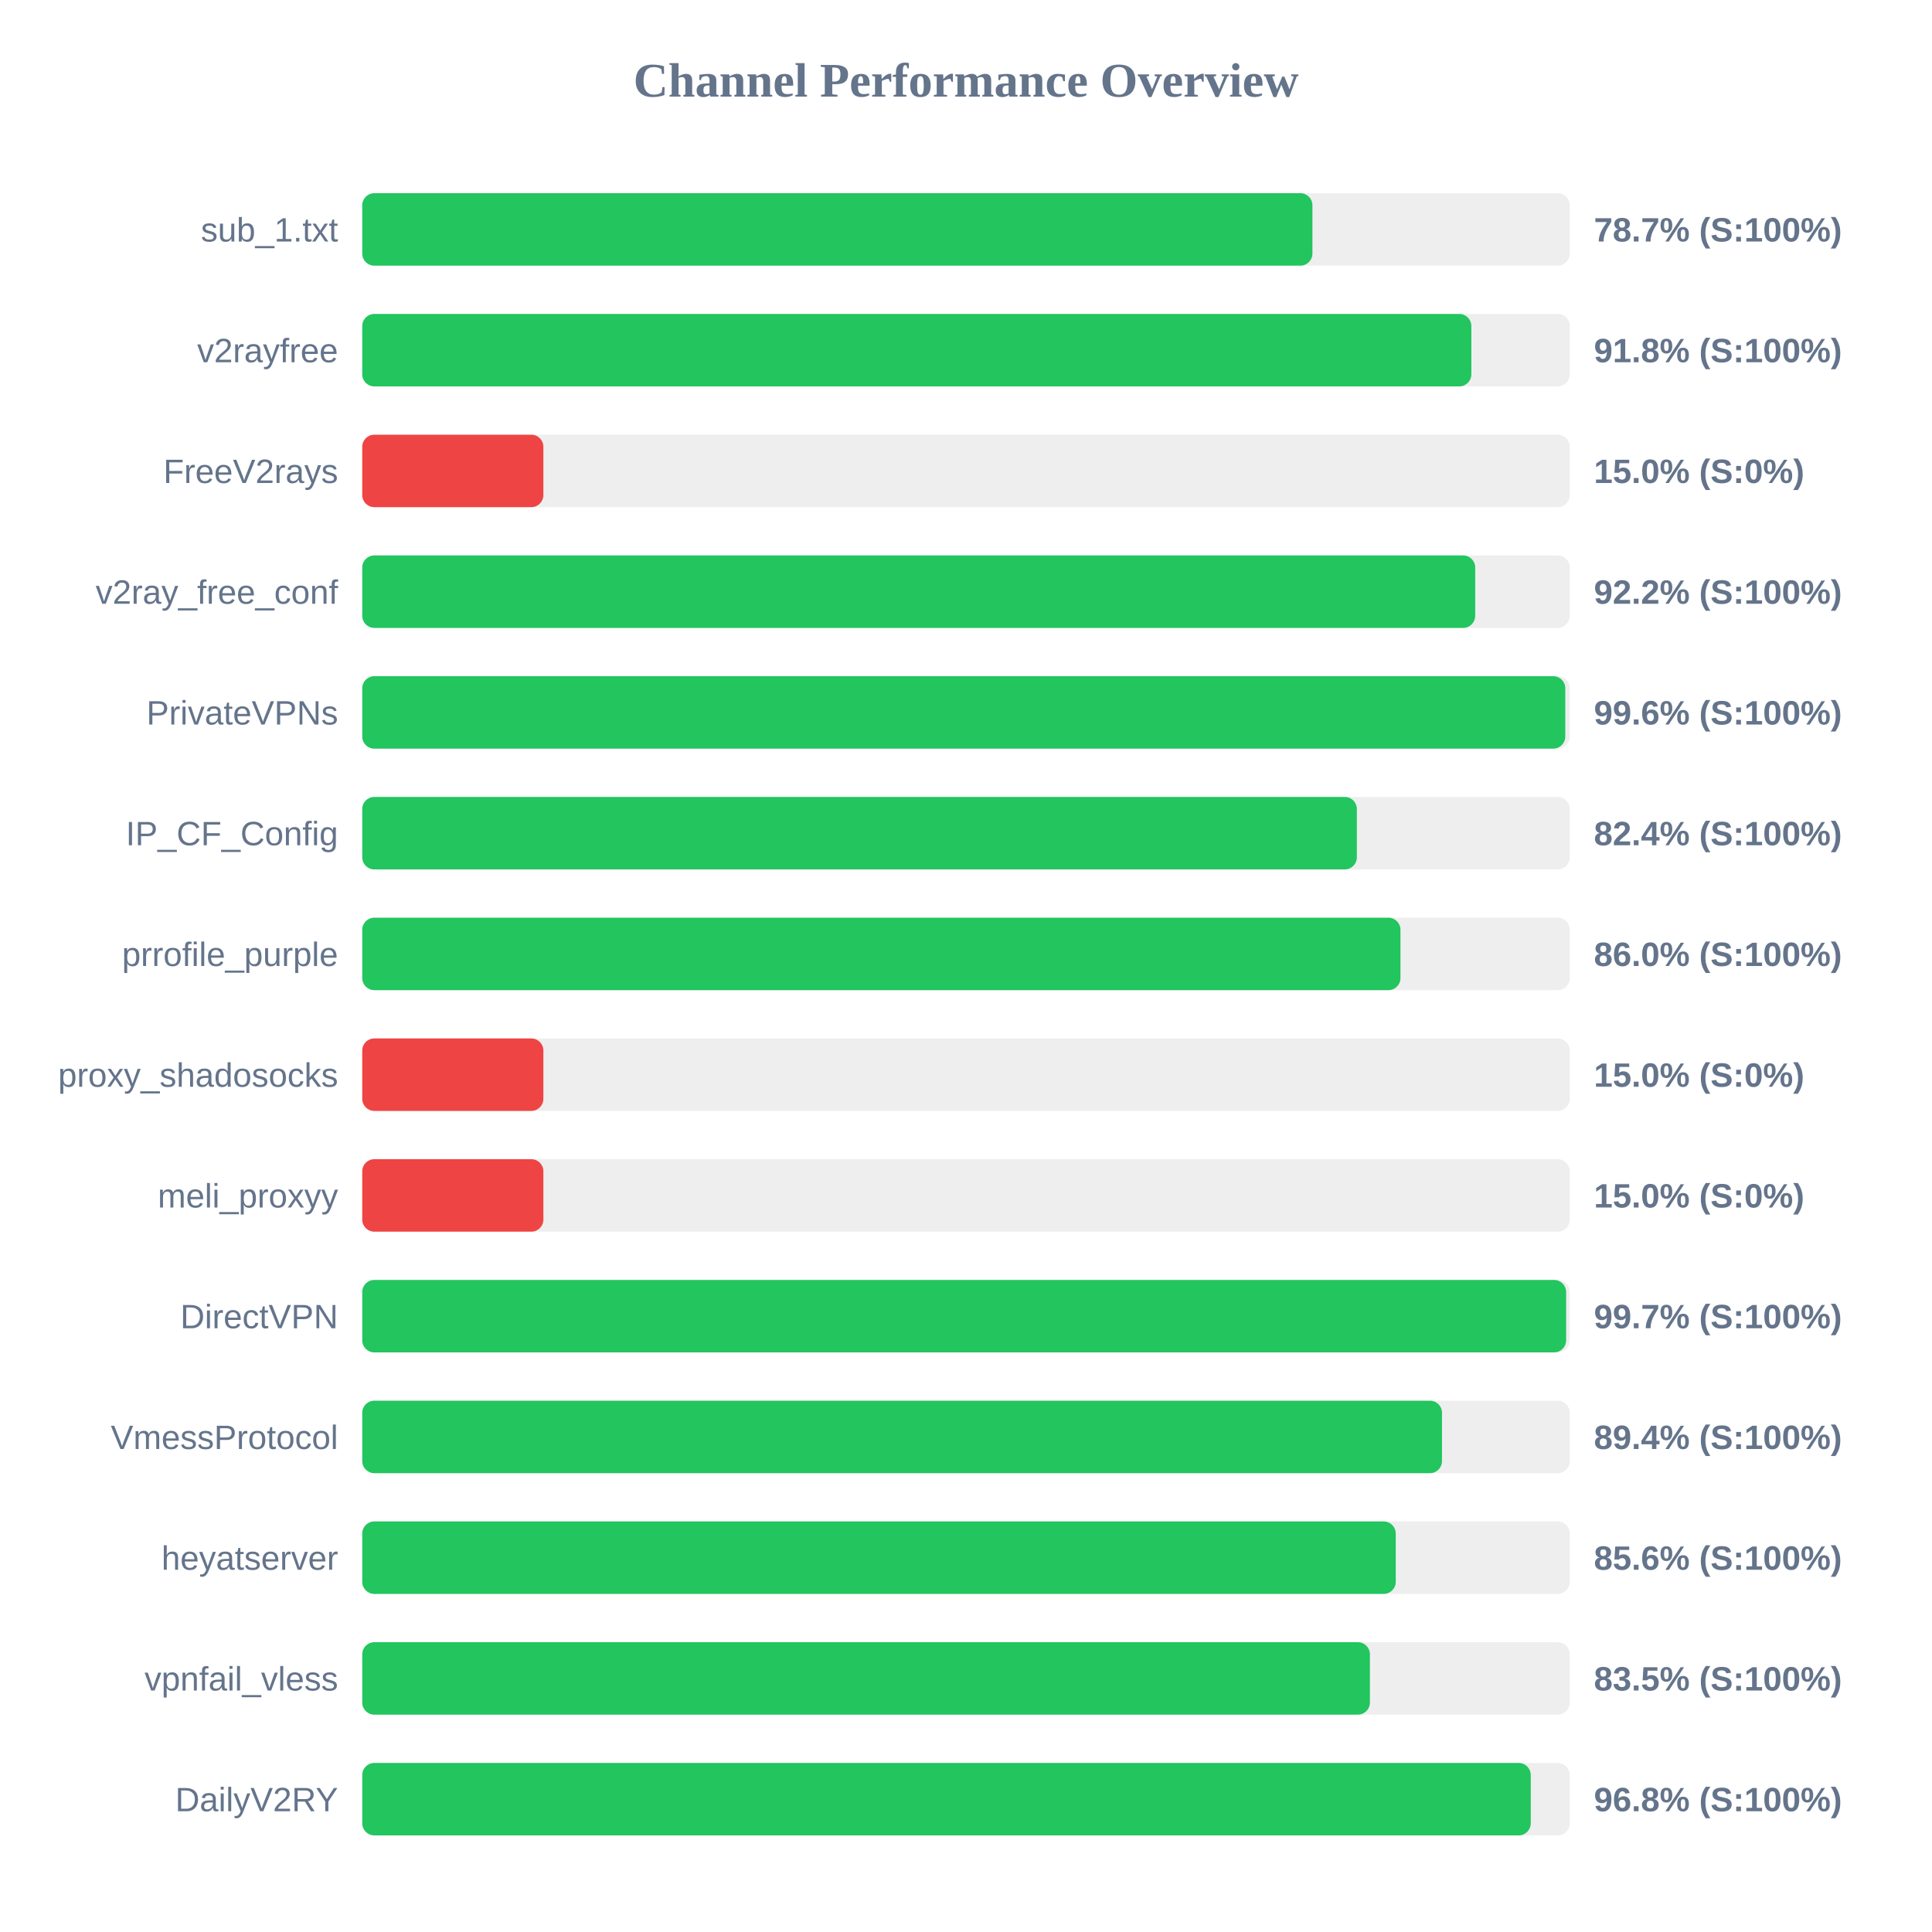
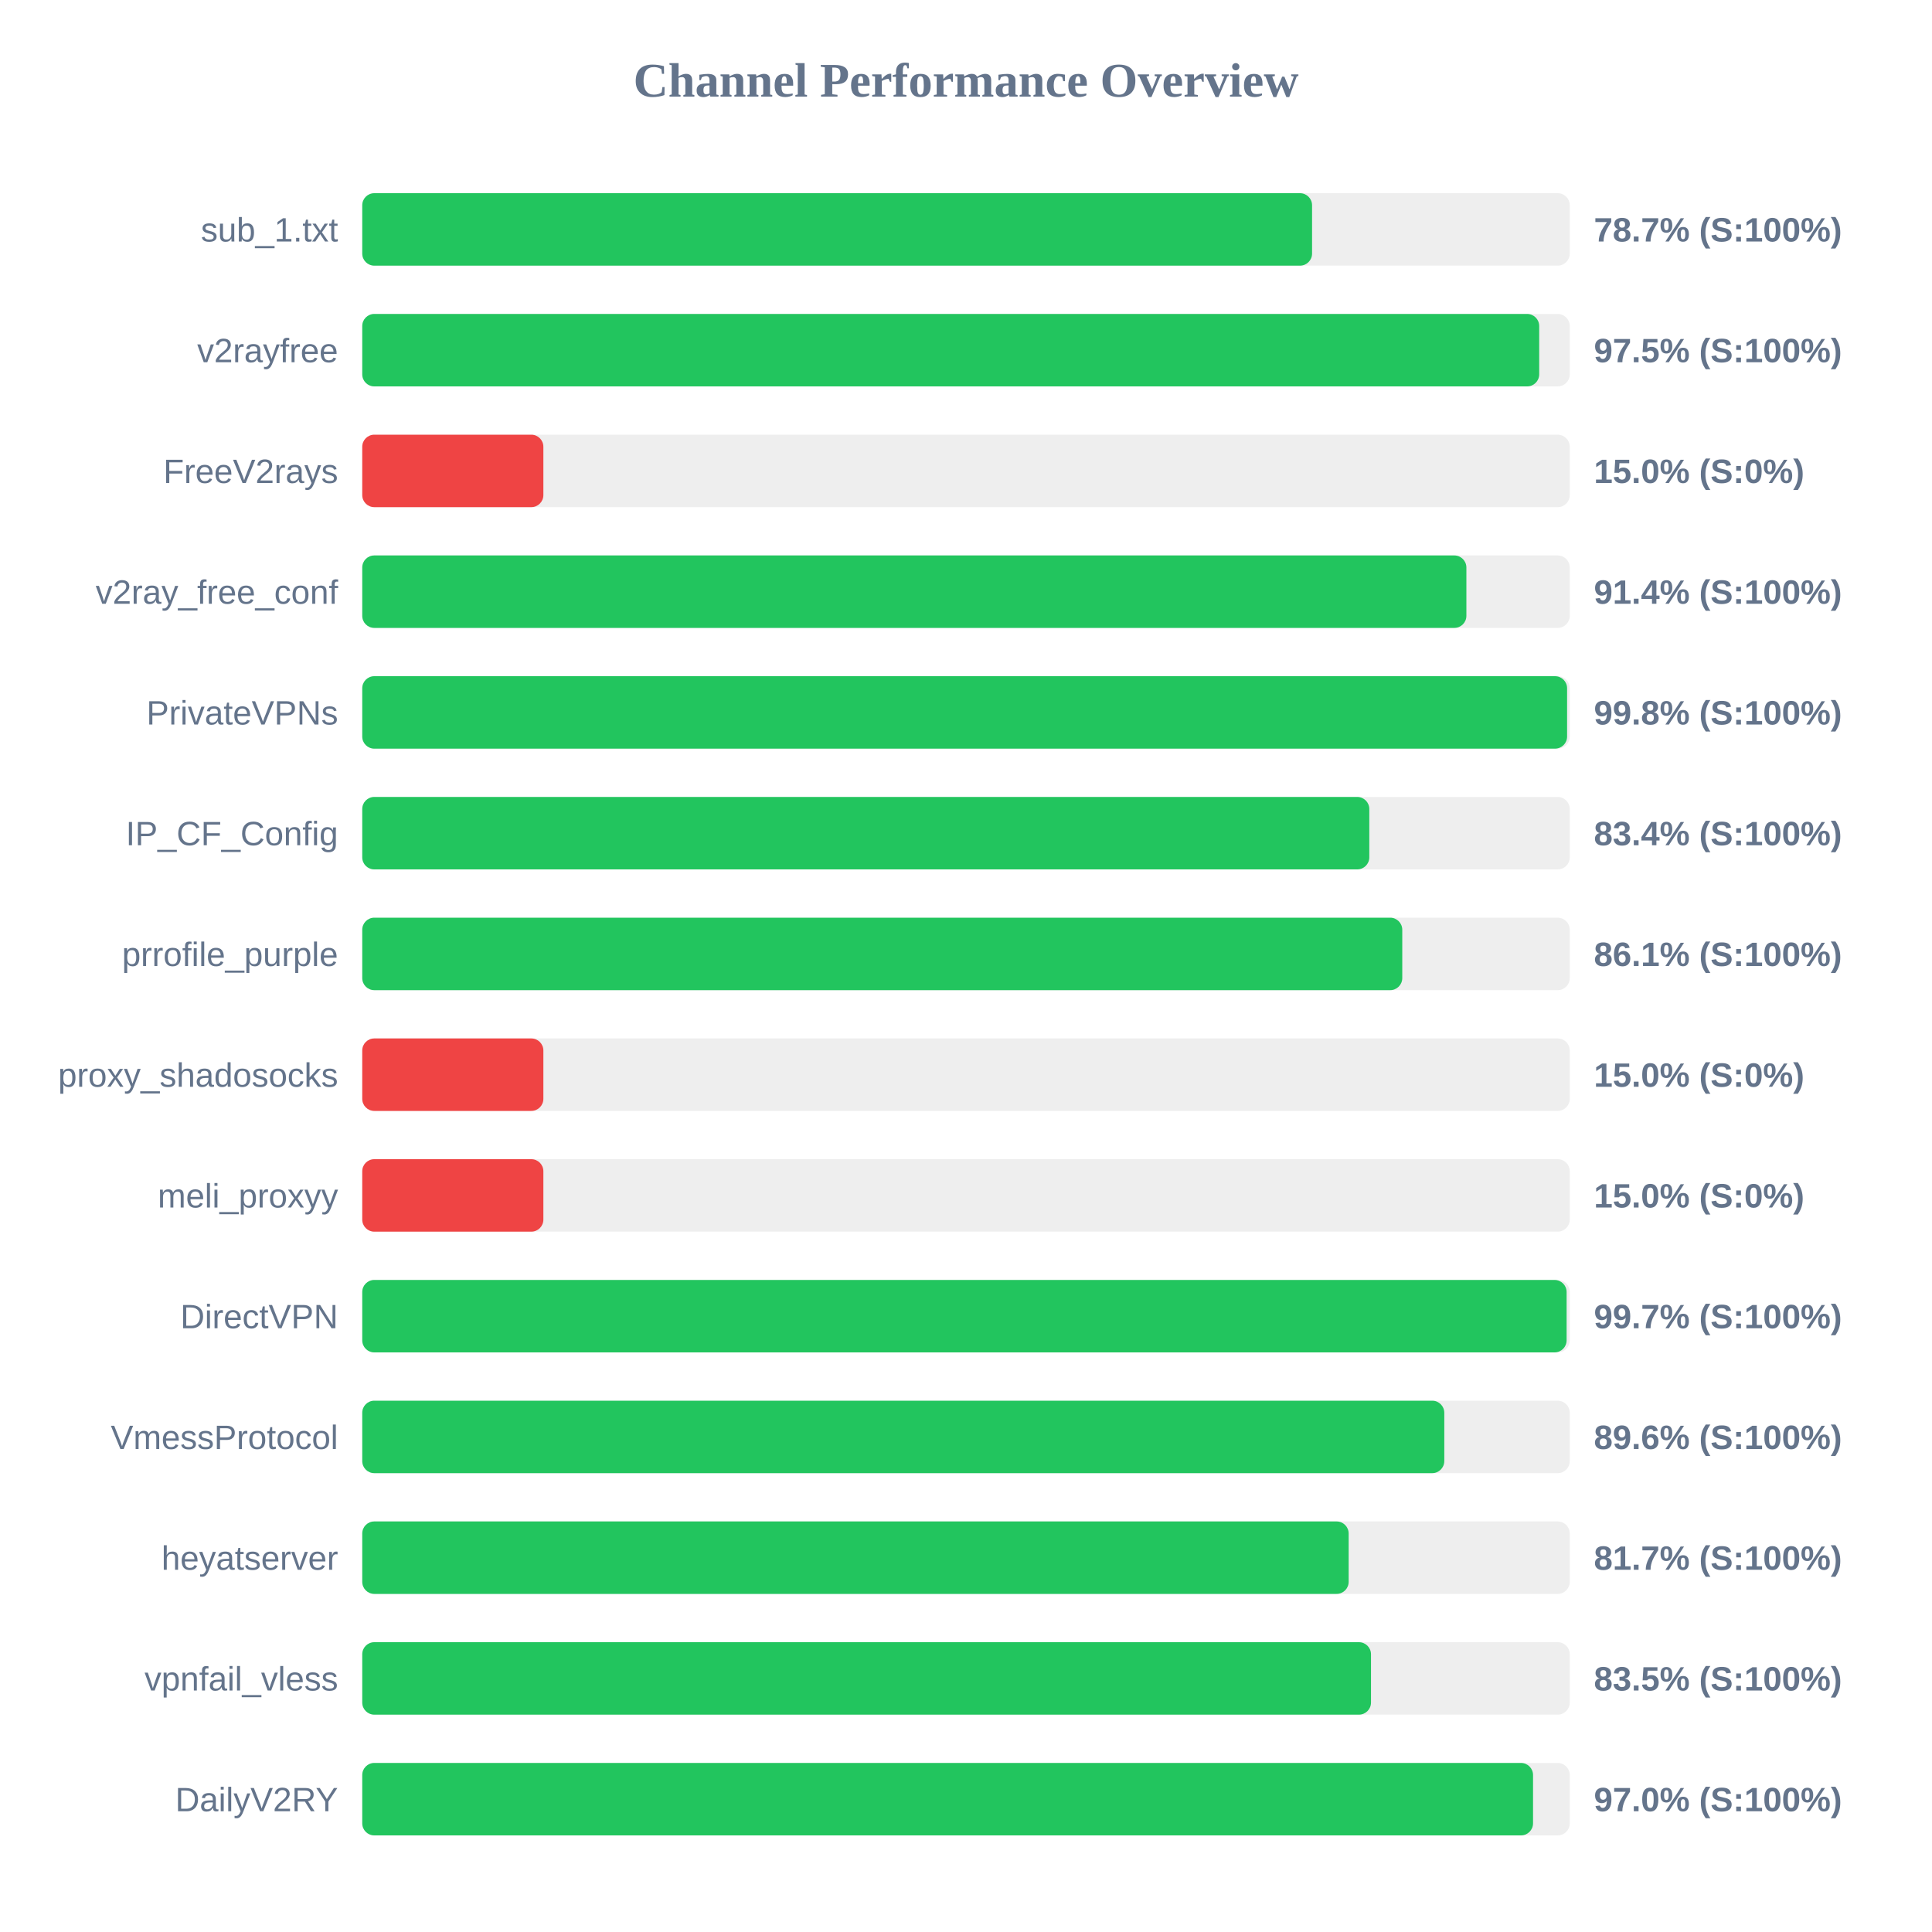
<svg xmlns="http://www.w3.org/2000/svg" width="800" height="800" version="1.1">
  <style>
        .row { font: 14px Arial; fill: #64748b; }
        .score { font: bold 14px Arial; fill: #64748b; }
    </style>
  <text x="400" y="40" text-anchor="middle" font-size="20px" font-weight="bold" fill="#64748b">Channel Performance Overview</text>
  <rect x="150" y="80" width="500" height="30" fill="#eee" rx="5" />
-   <rect x="150" y="80" width="393.45" height="30" fill="#22c55e" rx="5" />
+   <rect x="150" y="80" width="393.3" height="30" fill="#22c55e" rx="5" />
  <text x="140" y="100" text-anchor="end" class="row">sub_1.txt</text>
  <text x="660" y="100" text-anchor="start" class="score">78.7% (S:100%)</text>
  <rect x="150" y="130" width="500" height="30" fill="#eee" rx="5" />
-   <rect x="150" y="130" width="459.25" height="30" fill="#22c55e" rx="5" />
+   <rect x="150" y="130" width="487.35" height="30" fill="#22c55e" rx="5" />
  <text x="140" y="150" text-anchor="end" class="row">v2rayfree</text>
-   <text x="660" y="150" text-anchor="start" class="score">91.8% (S:100%)</text>
+   <text x="660" y="150" text-anchor="start" class="score">97.5% (S:100%)</text>
  <rect x="150" y="180" width="500" height="30" fill="#eee" rx="5" />
  <rect x="150" y="180" width="75.0" height="30" fill="#ef4444" rx="5" />
  <text x="140" y="200" text-anchor="end" class="row">FreeV2rays</text>
  <text x="660" y="200" text-anchor="start" class="score">15.0% (S:0%)</text>
  <rect x="150" y="230" width="500" height="30" fill="#eee" rx="5" />
-   <rect x="150" y="230" width="460.85" height="30" fill="#22c55e" rx="5" />
+   <rect x="150" y="230" width="457.2" height="30" fill="#22c55e" rx="5" />
  <text x="140" y="250" text-anchor="end" class="row">v2ray_free_conf</text>
-   <text x="660" y="250" text-anchor="start" class="score">92.2% (S:100%)</text>
+   <text x="660" y="250" text-anchor="start" class="score">91.4% (S:100%)</text>
  <rect x="150" y="280" width="500" height="30" fill="#eee" rx="5" />
-   <rect x="150" y="280" width="498.15" height="30" fill="#22c55e" rx="5" />
+   <rect x="150" y="280" width="498.9" height="30" fill="#22c55e" rx="5" />
  <text x="140" y="300" text-anchor="end" class="row">PrivateVPNs</text>
-   <text x="660" y="300" text-anchor="start" class="score">99.6% (S:100%)</text>
+   <text x="660" y="300" text-anchor="start" class="score">99.8% (S:100%)</text>
  <rect x="150" y="330" width="500" height="30" fill="#eee" rx="5" />
-   <rect x="150" y="330" width="411.85" height="30" fill="#22c55e" rx="5" />
+   <rect x="150" y="330" width="417.0" height="30" fill="#22c55e" rx="5" />
  <text x="140" y="350" text-anchor="end" class="row">IP_CF_Config</text>
-   <text x="660" y="350" text-anchor="start" class="score">82.4% (S:100%)</text>
+   <text x="660" y="350" text-anchor="start" class="score">83.4% (S:100%)</text>
  <rect x="150" y="380" width="500" height="30" fill="#eee" rx="5" />
-   <rect x="150" y="380" width="429.9" height="30" fill="#22c55e" rx="5" />
+   <rect x="150" y="380" width="430.65" height="30" fill="#22c55e" rx="5" />
  <text x="140" y="400" text-anchor="end" class="row">prrofile_purple</text>
-   <text x="660" y="400" text-anchor="start" class="score">86.0% (S:100%)</text>
+   <text x="660" y="400" text-anchor="start" class="score">86.1% (S:100%)</text>
  <rect x="150" y="430" width="500" height="30" fill="#eee" rx="5" />
  <rect x="150" y="430" width="75.0" height="30" fill="#ef4444" rx="5" />
  <text x="140" y="450" text-anchor="end" class="row">proxy_shadosocks</text>
  <text x="660" y="450" text-anchor="start" class="score">15.0% (S:0%)</text>
  <rect x="150" y="480" width="500" height="30" fill="#eee" rx="5" />
  <rect x="150" y="480" width="75.0" height="30" fill="#ef4444" rx="5" />
  <text x="140" y="500" text-anchor="end" class="row">meli_proxyy</text>
  <text x="660" y="500" text-anchor="start" class="score">15.0% (S:0%)</text>
  <rect x="150" y="530" width="500" height="30" fill="#eee" rx="5" />
-   <rect x="150" y="530" width="498.5" height="30" fill="#22c55e" rx="5" />
+   <rect x="150" y="530" width="498.7" height="30" fill="#22c55e" rx="5" />
  <text x="140" y="550" text-anchor="end" class="row">DirectVPN</text>
  <text x="660" y="550" text-anchor="start" class="score">99.7% (S:100%)</text>
  <rect x="150" y="580" width="500" height="30" fill="#eee" rx="5" />
-   <rect x="150" y="580" width="447.1" height="30" fill="#22c55e" rx="5" />
+   <rect x="150" y="580" width="448.05" height="30" fill="#22c55e" rx="5" />
  <text x="140" y="600" text-anchor="end" class="row">VmessProtocol</text>
-   <text x="660" y="600" text-anchor="start" class="score">89.4% (S:100%)</text>
+   <text x="660" y="600" text-anchor="start" class="score">89.6% (S:100%)</text>
  <rect x="150" y="630" width="500" height="30" fill="#eee" rx="5" />
-   <rect x="150" y="630" width="427.95" height="30" fill="#22c55e" rx="5" />
+   <rect x="150" y="630" width="408.45" height="30" fill="#22c55e" rx="5" />
  <text x="140" y="650" text-anchor="end" class="row">heyatserver</text>
-   <text x="660" y="650" text-anchor="start" class="score">85.6% (S:100%)</text>
+   <text x="660" y="650" text-anchor="start" class="score">81.7% (S:100%)</text>
  <rect x="150" y="680" width="500" height="30" fill="#eee" rx="5" />
-   <rect x="150" y="680" width="417.25" height="30" fill="#22c55e" rx="5" />
+   <rect x="150" y="680" width="417.7" height="30" fill="#22c55e" rx="5" />
  <text x="140" y="700" text-anchor="end" class="row">vpnfail_vless</text>
  <text x="660" y="700" text-anchor="start" class="score">83.5% (S:100%)</text>
  <rect x="150" y="730" width="500" height="30" fill="#eee" rx="5" />
-   <rect x="150" y="730" width="483.85" height="30" fill="#22c55e" rx="5" />
+   <rect x="150" y="730" width="484.8" height="30" fill="#22c55e" rx="5" />
  <text x="140" y="750" text-anchor="end" class="row">DailyV2RY</text>
-   <text x="660" y="750" text-anchor="start" class="score">96.8% (S:100%)</text>
+   <text x="660" y="750" text-anchor="start" class="score">97.0% (S:100%)</text>
</svg>
